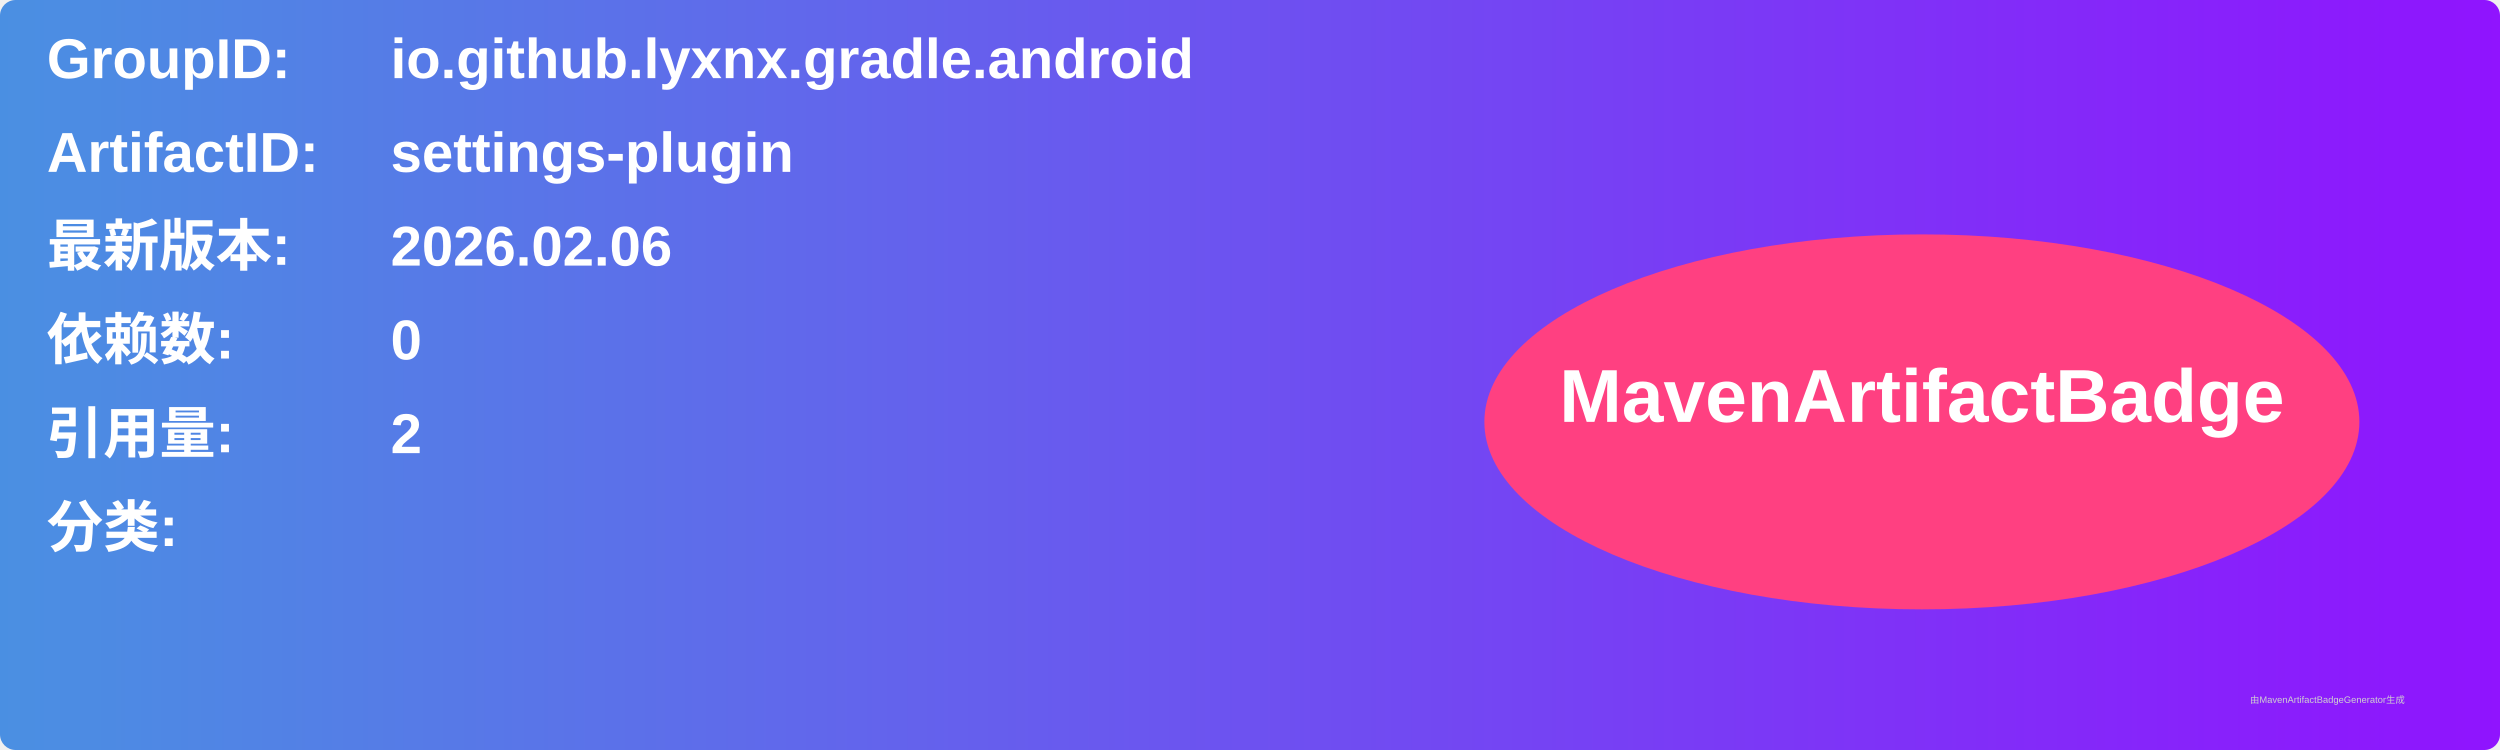
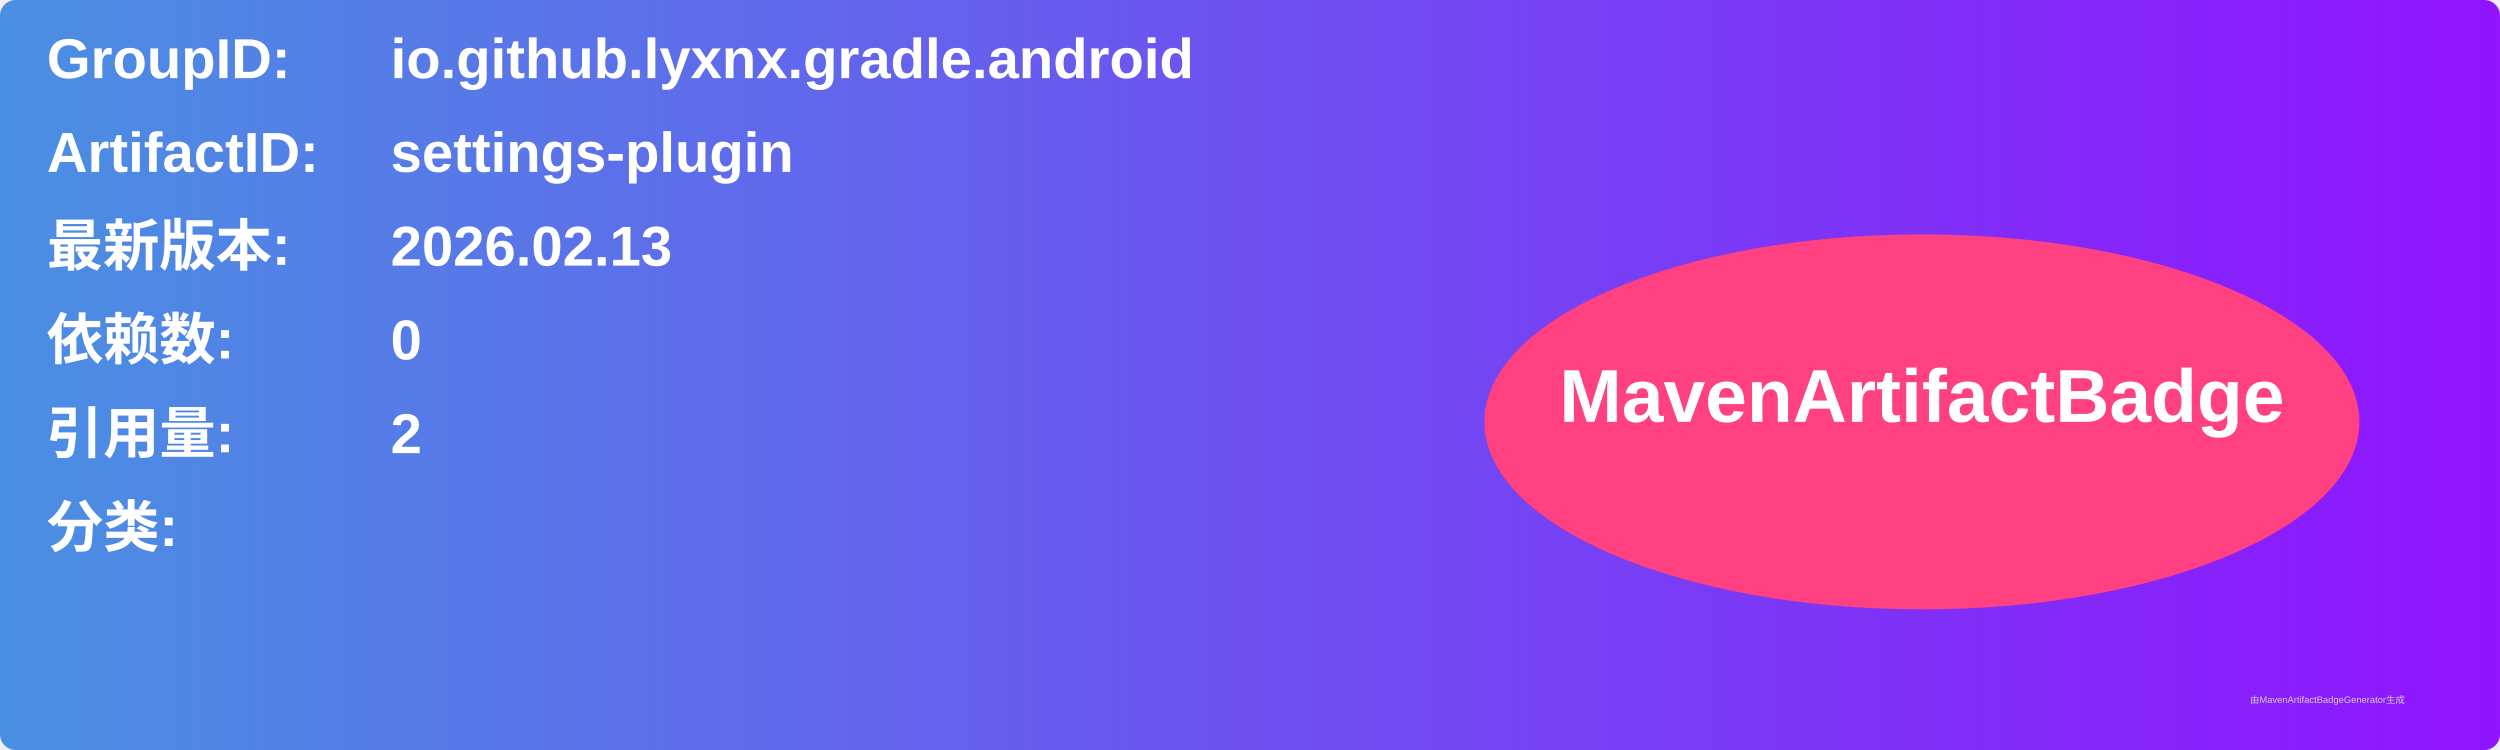
<svg xmlns="http://www.w3.org/2000/svg" width="800" height="240" viewBox="0 0 800 240">
  <linearGradient id="grad" x1="0%" y1="0%" x2="100%" y2="0%">
    <stop offset="0%" stop-color="#4a90e2" />
    <stop offset="100%" stop-color="#9013fe" />
  </linearGradient>
  <rect width="100%" height="100%" rx="5" ry="5" fill="url(#grad)" />
  <g transform="translate(15, 15)">
    <text x="0" y="10" font-family="Arial" font-size="18" fill="white" font-weight="bold" width="260">GroupID:</text>
    <text x="110" y="10" font-family="Arial" font-size="18" fill="white" font-weight="bold" width="460">io.github.lyxnx.gradle.android</text>
    <text x="0" y="40" font-family="Arial" font-size="18" fill="white" font-weight="bold" width="260">ArtifactID:</text>
    <text x="110" y="40" font-family="Arial" font-size="18" fill="white" font-weight="bold" width="460">settings-plugin</text>
    <text x="0" y="70" font-family="Arial" font-size="18" fill="white" font-weight="bold">最新版本:</text>
    <text x="110" y="70" font-family="Arial" font-size="18" fill="white" font-weight="bold">
-       <tspan font-weight="bold">2026.02.06</tspan>
+       <tspan font-weight="bold">2026.02.13</tspan>
    </text>
    <text x="0" y="100" font-family="Arial" font-size="18" fill="white" font-weight="bold">依赖数: </text>
    <text x="110" y="100" font-family="Arial" font-size="18" fill="white">
      <tspan font-weight="bold">0</tspan>
    </text>
    <text x="0" y="130" font-family="Arial" font-size="18" fill="white" font-weight="bold">引用量: </text>
    <text x="110" y="130" font-family="Arial" font-size="18" fill="white">
      <tspan font-weight="bold">2</tspan>
    </text>
    <text x="0" y="160" font-family="Arial" font-size="18" fill="white" font-weight="bold">分类:</text>
    <text x="10" y="190" font-family="Arial" font-size="10" fill="white">
      <tspan font-weight="bold" />
    </text>
    <ellipse cx="600" cy="120" rx="140" ry="60" fill="#ff4081" />
    <text x="600" y="120" text-anchor="middle" font-family="Arial" font-size="24" fill="white" font-weight="bold">MavenArtifactBadge</text>
  </g>
  <text x="720" y="225" font-family="Arial" font-size="3" fill="#d0d0d0">由MavenArtifactBadgeGenerator生成</text>
</svg>
